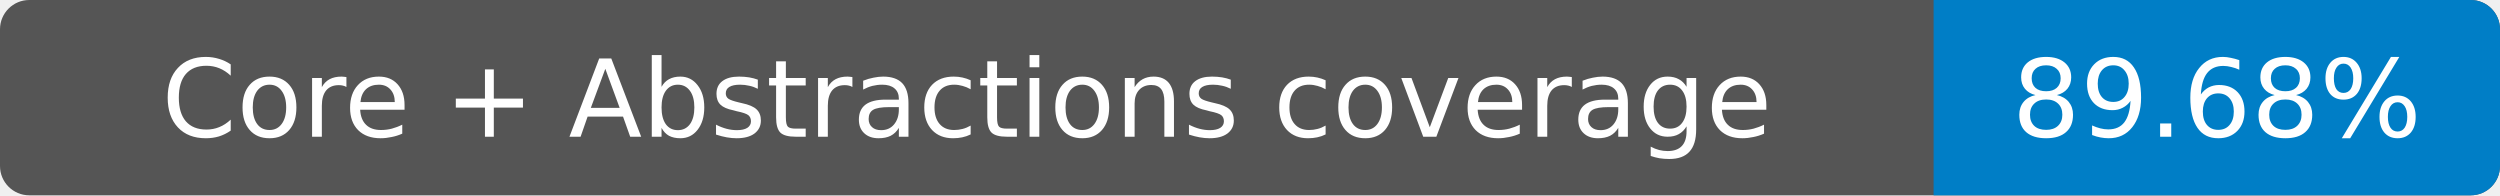
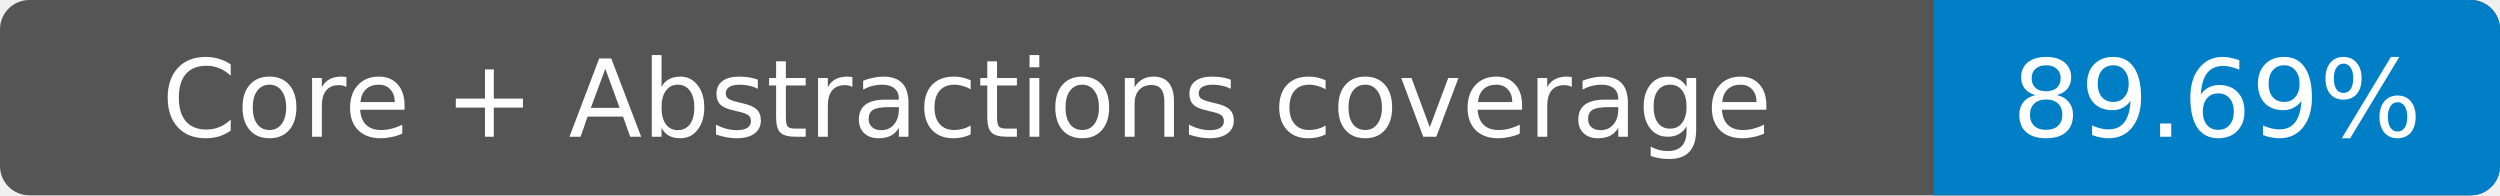
- <svg xmlns="http://www.w3.org/2000/svg" width="256" height="20" role="img" aria-label="Core + Abstractions coverage: 89.68%">
+ <svg xmlns="http://www.w3.org/2000/svg" width="256" height="20" role="img" aria-label="Core + Abstractions coverage: 89.69%">
  <rect width="256" height="20" rx="3" fill="#555" />
  <path fill="#007ec6" d="M198 0h55a3 3 0 0 1 3 3v14a3 3 0 0 1-3 3h-55z" />
  <g fill="#fff" text-anchor="middle" font-family="Verdana,DejaVu Sans,sans-serif" font-size="11">
    <text x="99" y="14">Core + Abstractions coverage</text>
-     <text x="227" y="14">89.68%</text>
+     <text x="227" y="14">89.69%</text>
  </g>
</svg>
